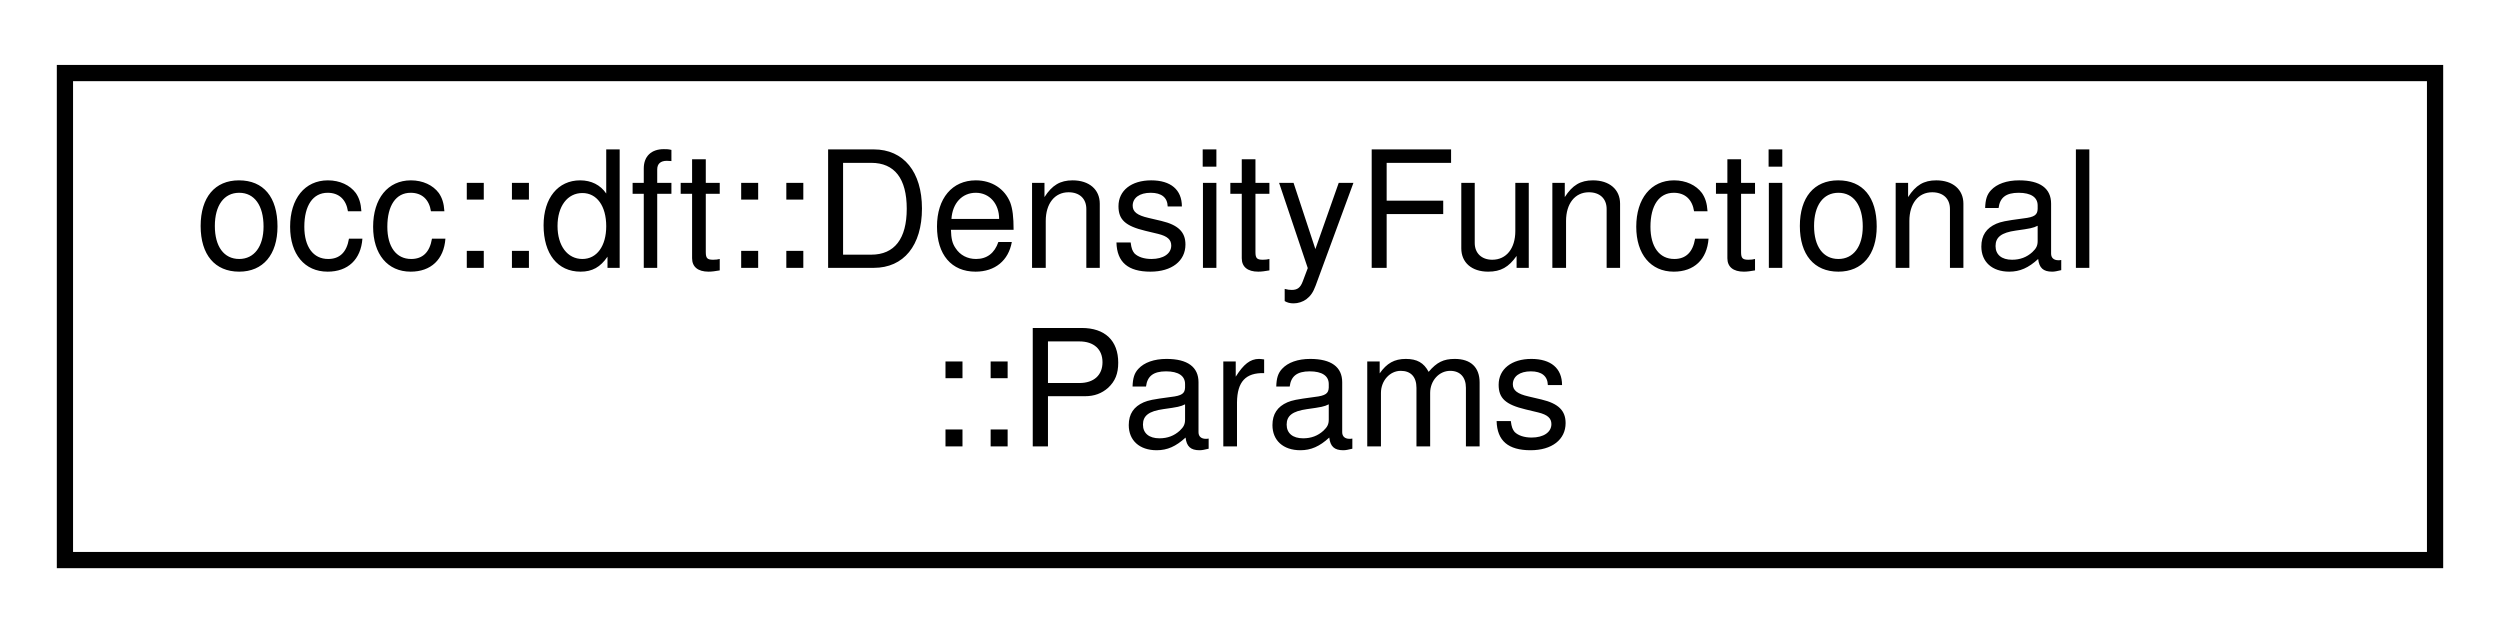
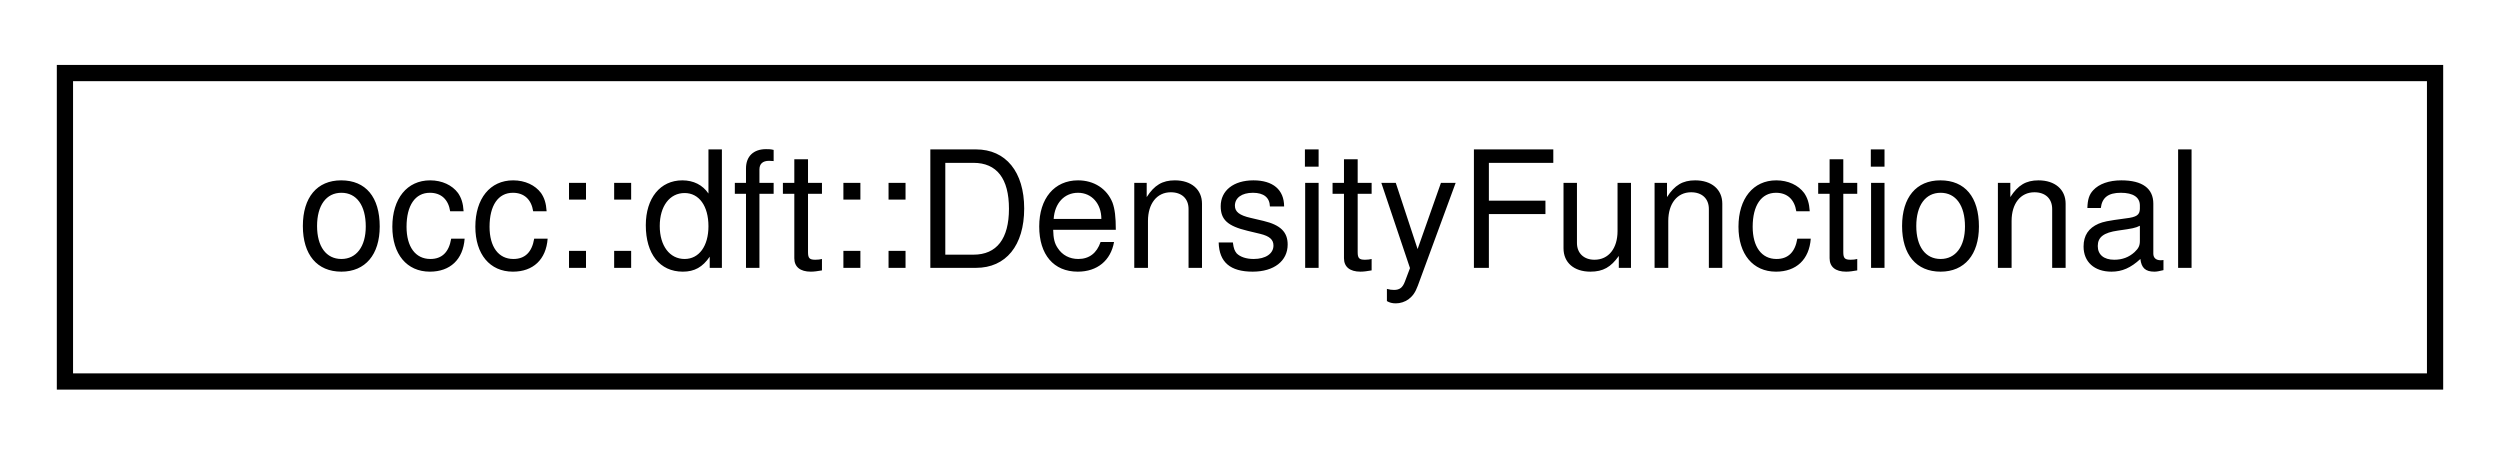
- <svg xmlns="http://www.w3.org/2000/svg" xmlns:xlink="http://www.w3.org/1999/xlink" width="154pt" height="39pt" viewBox="0.00 0.00 154.00 39.00">
-   <g id="graph0" class="graph" transform="scale(1 1) rotate(0) translate(4 35)">
+ <svg xmlns="http://www.w3.org/2000/svg" xmlns:xlink="http://www.w3.org/1999/xlink" width="154pt" height="28pt" viewBox="0.00 0.00 154.00 28.00">
+   <g id="graph0" class="graph" transform="scale(1 1) rotate(0) translate(4 24)">
    <g id="node1" class="node">
      <g id="a_node1">
-         <a xlink:href="structocc_1_1dft_1_1DensityFunctional_1_1Params.html" target="_top" xlink:title=" ">
-           <polygon fill="none" stroke="black" points="0,-0.5 0,-30.5 146,-30.5 146,-0.5 0,-0.5" />
-           <text text-anchor="start" x="8" y="-18.5" font-family="Helvetica,sans-Serif" font-size="10.00">occ::dft::DensityFunctional</text>
-           <text text-anchor="middle" x="73" y="-7.5" font-family="Helvetica,sans-Serif" font-size="10.00">::Params</text>
+         <a xlink:href="classocc_1_1dft_1_1DensityFunctional.html" target="_top" xlink:title=" ">
+           <polygon fill="none" stroke="black" points="0,-0.5 0,-19.5 146,-19.5 146,-0.5 0,-0.5" />
+           <text text-anchor="middle" x="73" y="-7.5" font-family="Helvetica,sans-Serif" font-size="10.00">occ::dft::DensityFunctional</text>
        </a>
      </g>
    </g>
  </g>
</svg>
